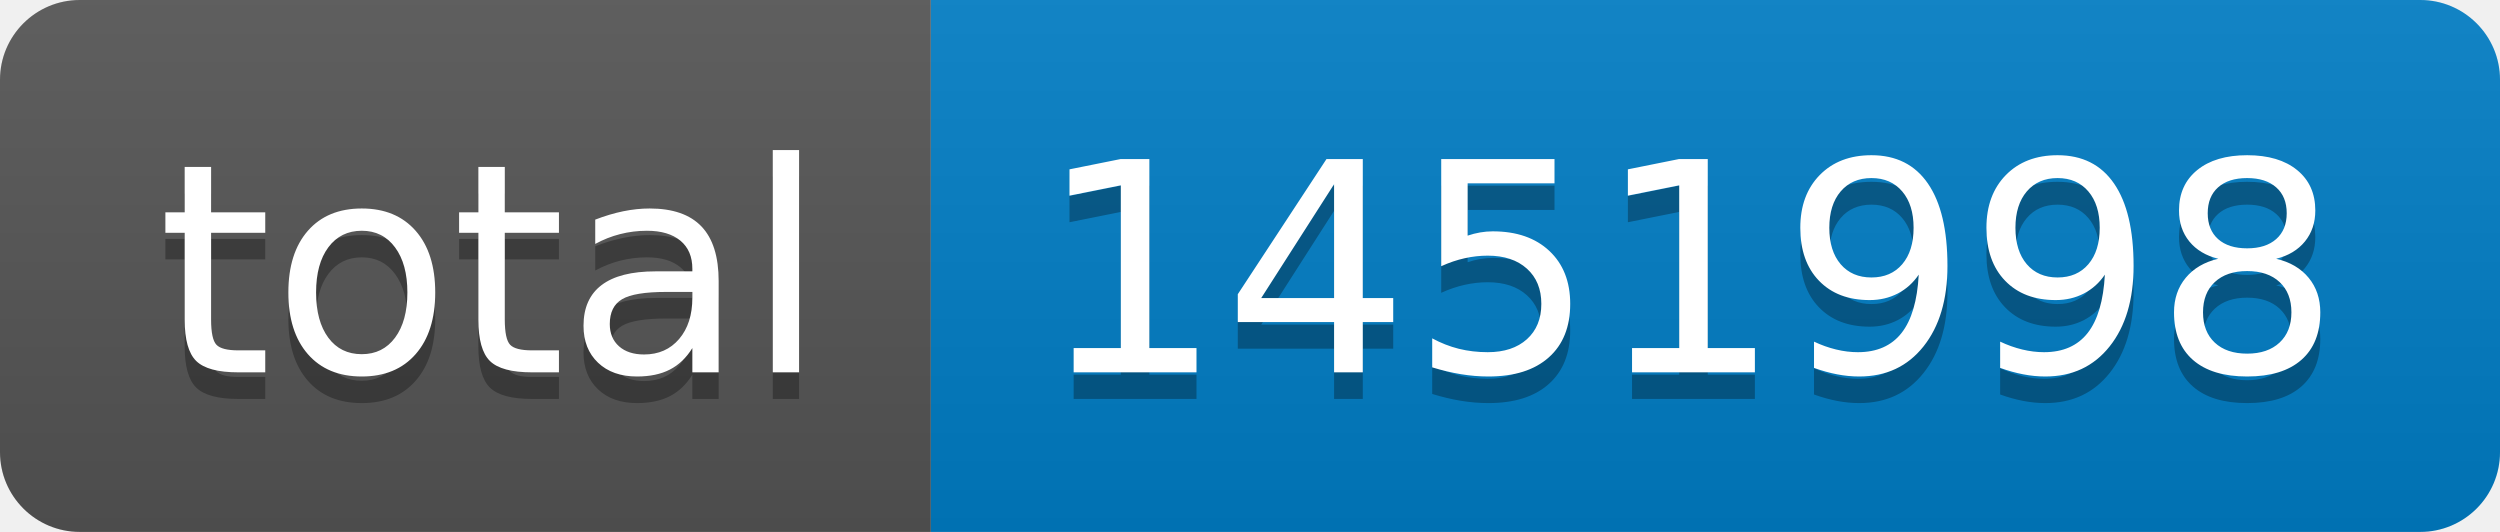
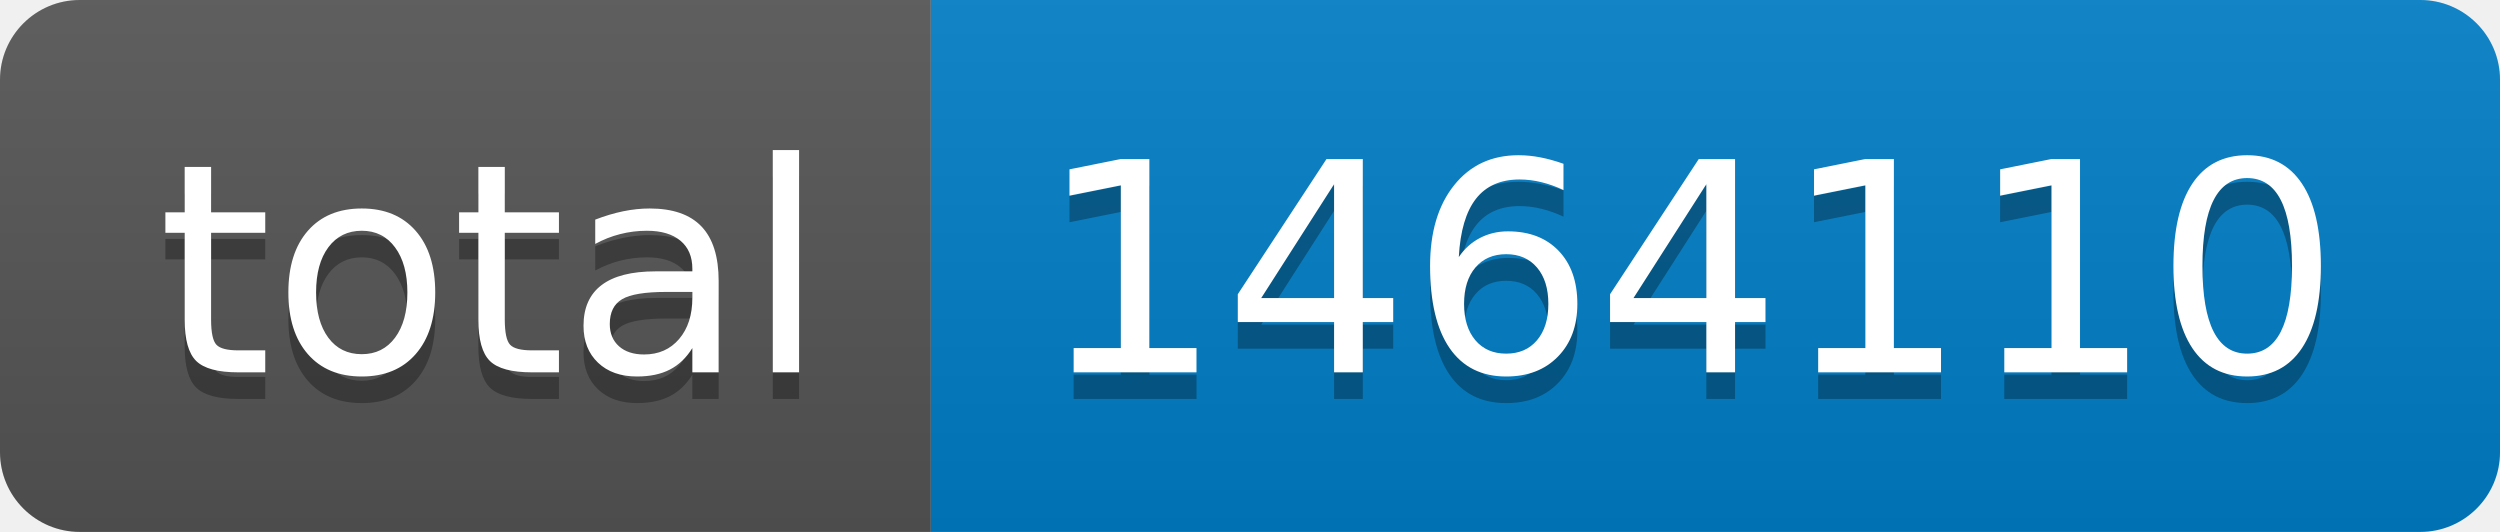
- <svg xmlns="http://www.w3.org/2000/svg" width="94" height="20" role="img" aria-label="total: 1451998">
+ <svg xmlns="http://www.w3.org/2000/svg" width="94" height="20" role="img" aria-label="total: 1464110">
  <linearGradient id="s" x2="0" y2="100%">
    <stop offset="0" stop-color="#bbb" stop-opacity=".1" />
    <stop offset="1" stop-opacity=".1" />
  </linearGradient>
  <clipPath id="r">
    <rect width="94" height="20" rx="3" fill="#fff" />
  </clipPath>
  <g clip-path="url(#r)">
    <rect width="35" height="20" fill="#555" />
    <rect x="35" width="59" height="20" fill="#007ec6" />
    <rect width="94" height="20" fill="url(#s)" />
  </g>
  <g fill="#fff" text-anchor="middle" font-family="Verdana,Geneva,DejaVu Sans,sans-serif" text-rendering="geometricPrecision" font-size="110">
    <text aria-hidden="true" x="185" y="150" fill="#010101" fill-opacity=".3" transform="scale(.1)" textLength="250">total</text>
    <text x="185" y="140" transform="scale(.1)" fill="#fff" textLength="250">total</text>
-     <text aria-hidden="true" x="635" y="150" fill="#010101" fill-opacity=".3" transform="scale(.1)" textLength="490">1451998</text>
-     <text x="635" y="140" transform="scale(.1)" fill="#fff" textLength="490">1451998</text>
+     <text aria-hidden="true" x="635" y="150" fill="#010101" fill-opacity=".3" transform="scale(.1)" textLength="490">1464110</text>
+     <text x="635" y="140" transform="scale(.1)" fill="#fff" textLength="490">1464110</text>
  </g>
</svg>
